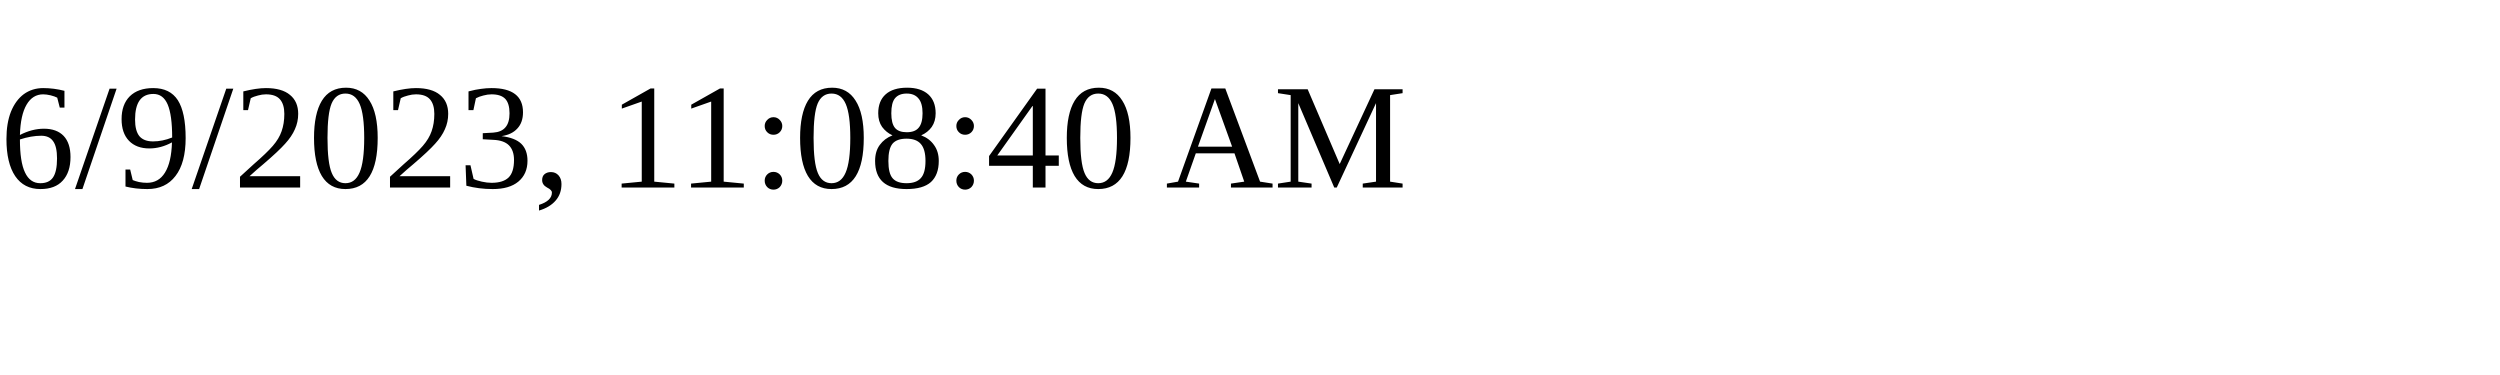
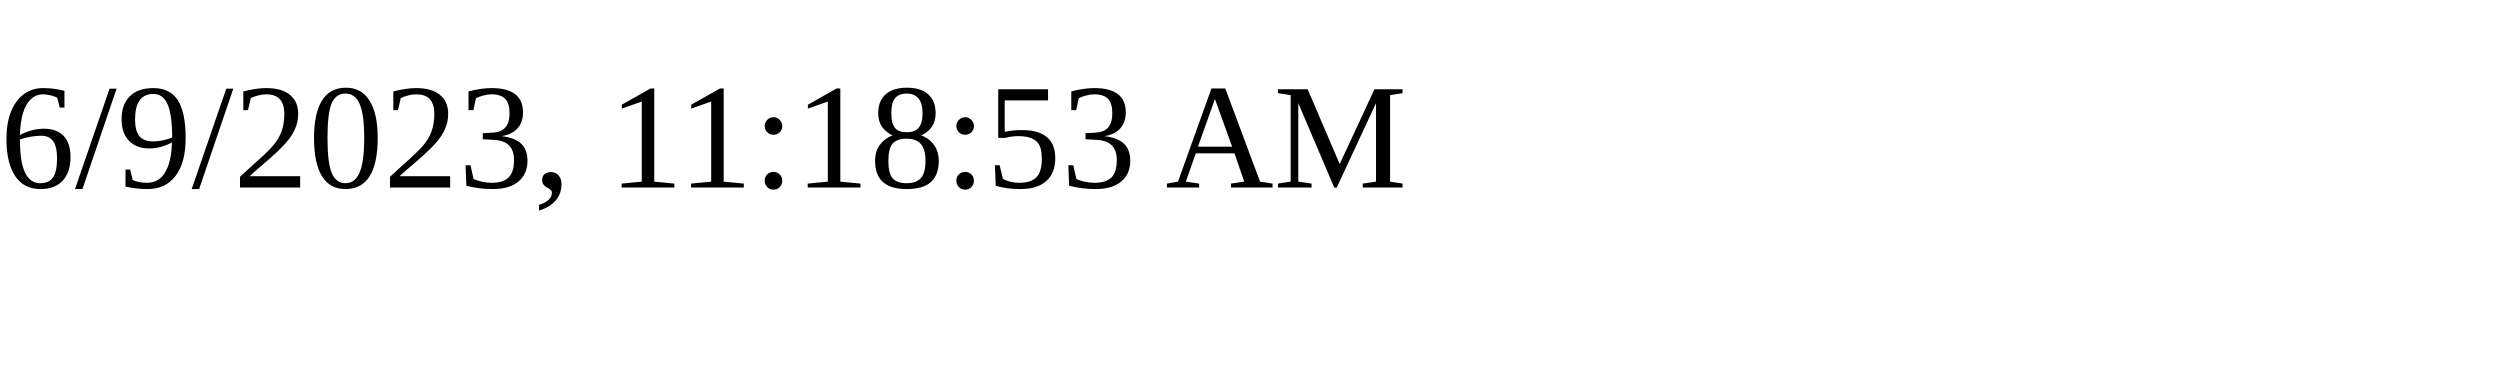
<svg xmlns="http://www.w3.org/2000/svg" height="30" width="200">
-   <text x="0" y="15">6/9/2023, 11:08:40 AM</text>
+   <text x="0" y="15">6/9/2023, 11:18:53 AM</text>
</svg>
